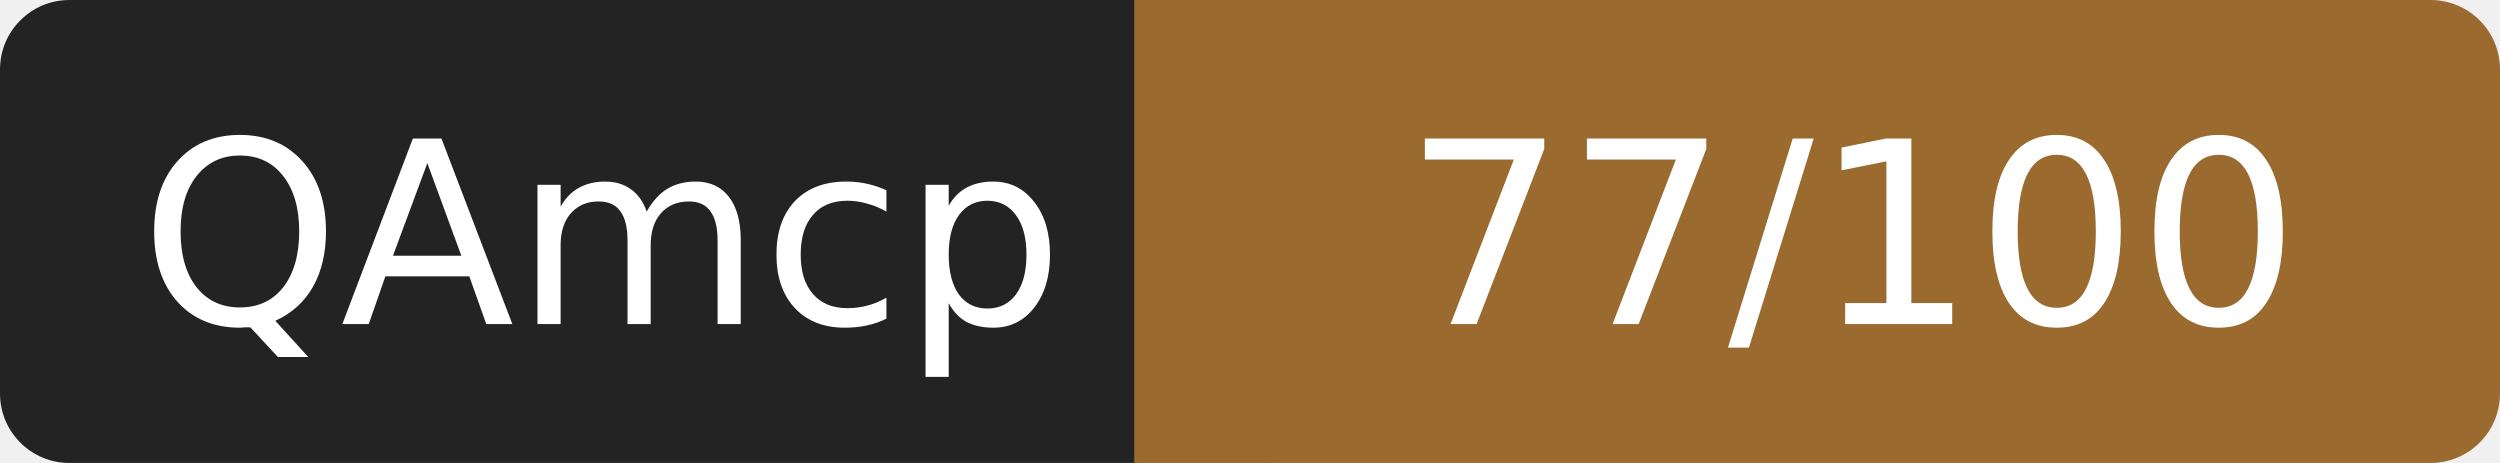
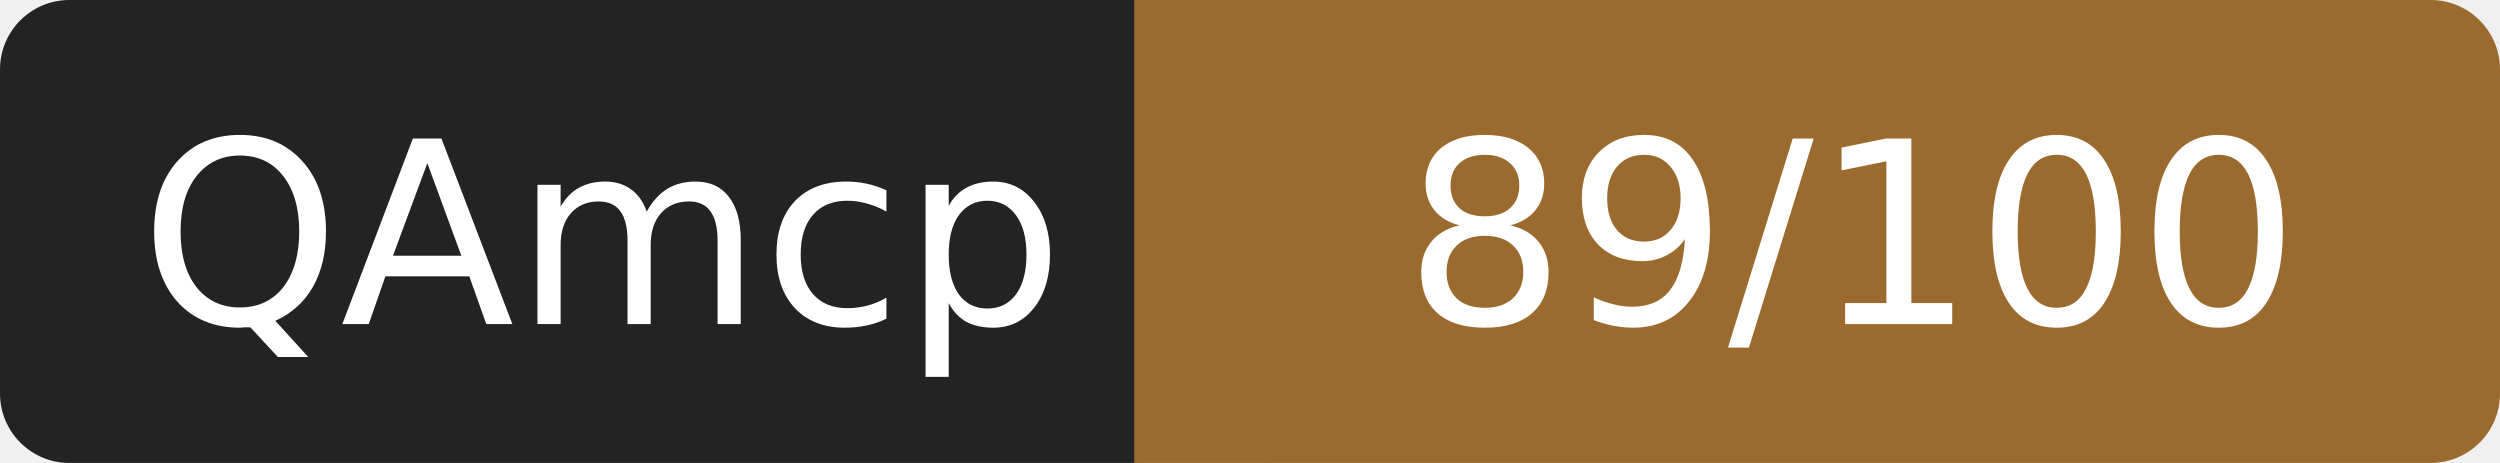
- <svg xmlns="http://www.w3.org/2000/svg" width="108" height="20" role="img" aria-label="QAmcp: 77/100">
+ <svg xmlns="http://www.w3.org/2000/svg" width="108" height="20" role="img" aria-label="QAmcp: 89/100">
  <rect width="52" height="20" rx="3" fill="#232323" />
  <rect x="52" width="56" height="20" rx="3" fill="#9a6a2f" />
  <rect x="49" width="6" height="20" fill="#9a6a2f" />
  <g fill="#fff" font-family="Verdana,DejaVu Sans,sans-serif" font-size="11" text-anchor="middle">
    <text x="26" y="14">QAmcp</text>
-     <text x="80" y="14">77/100</text>
+     <text x="80" y="14">89/100</text>
  </g>
</svg>
